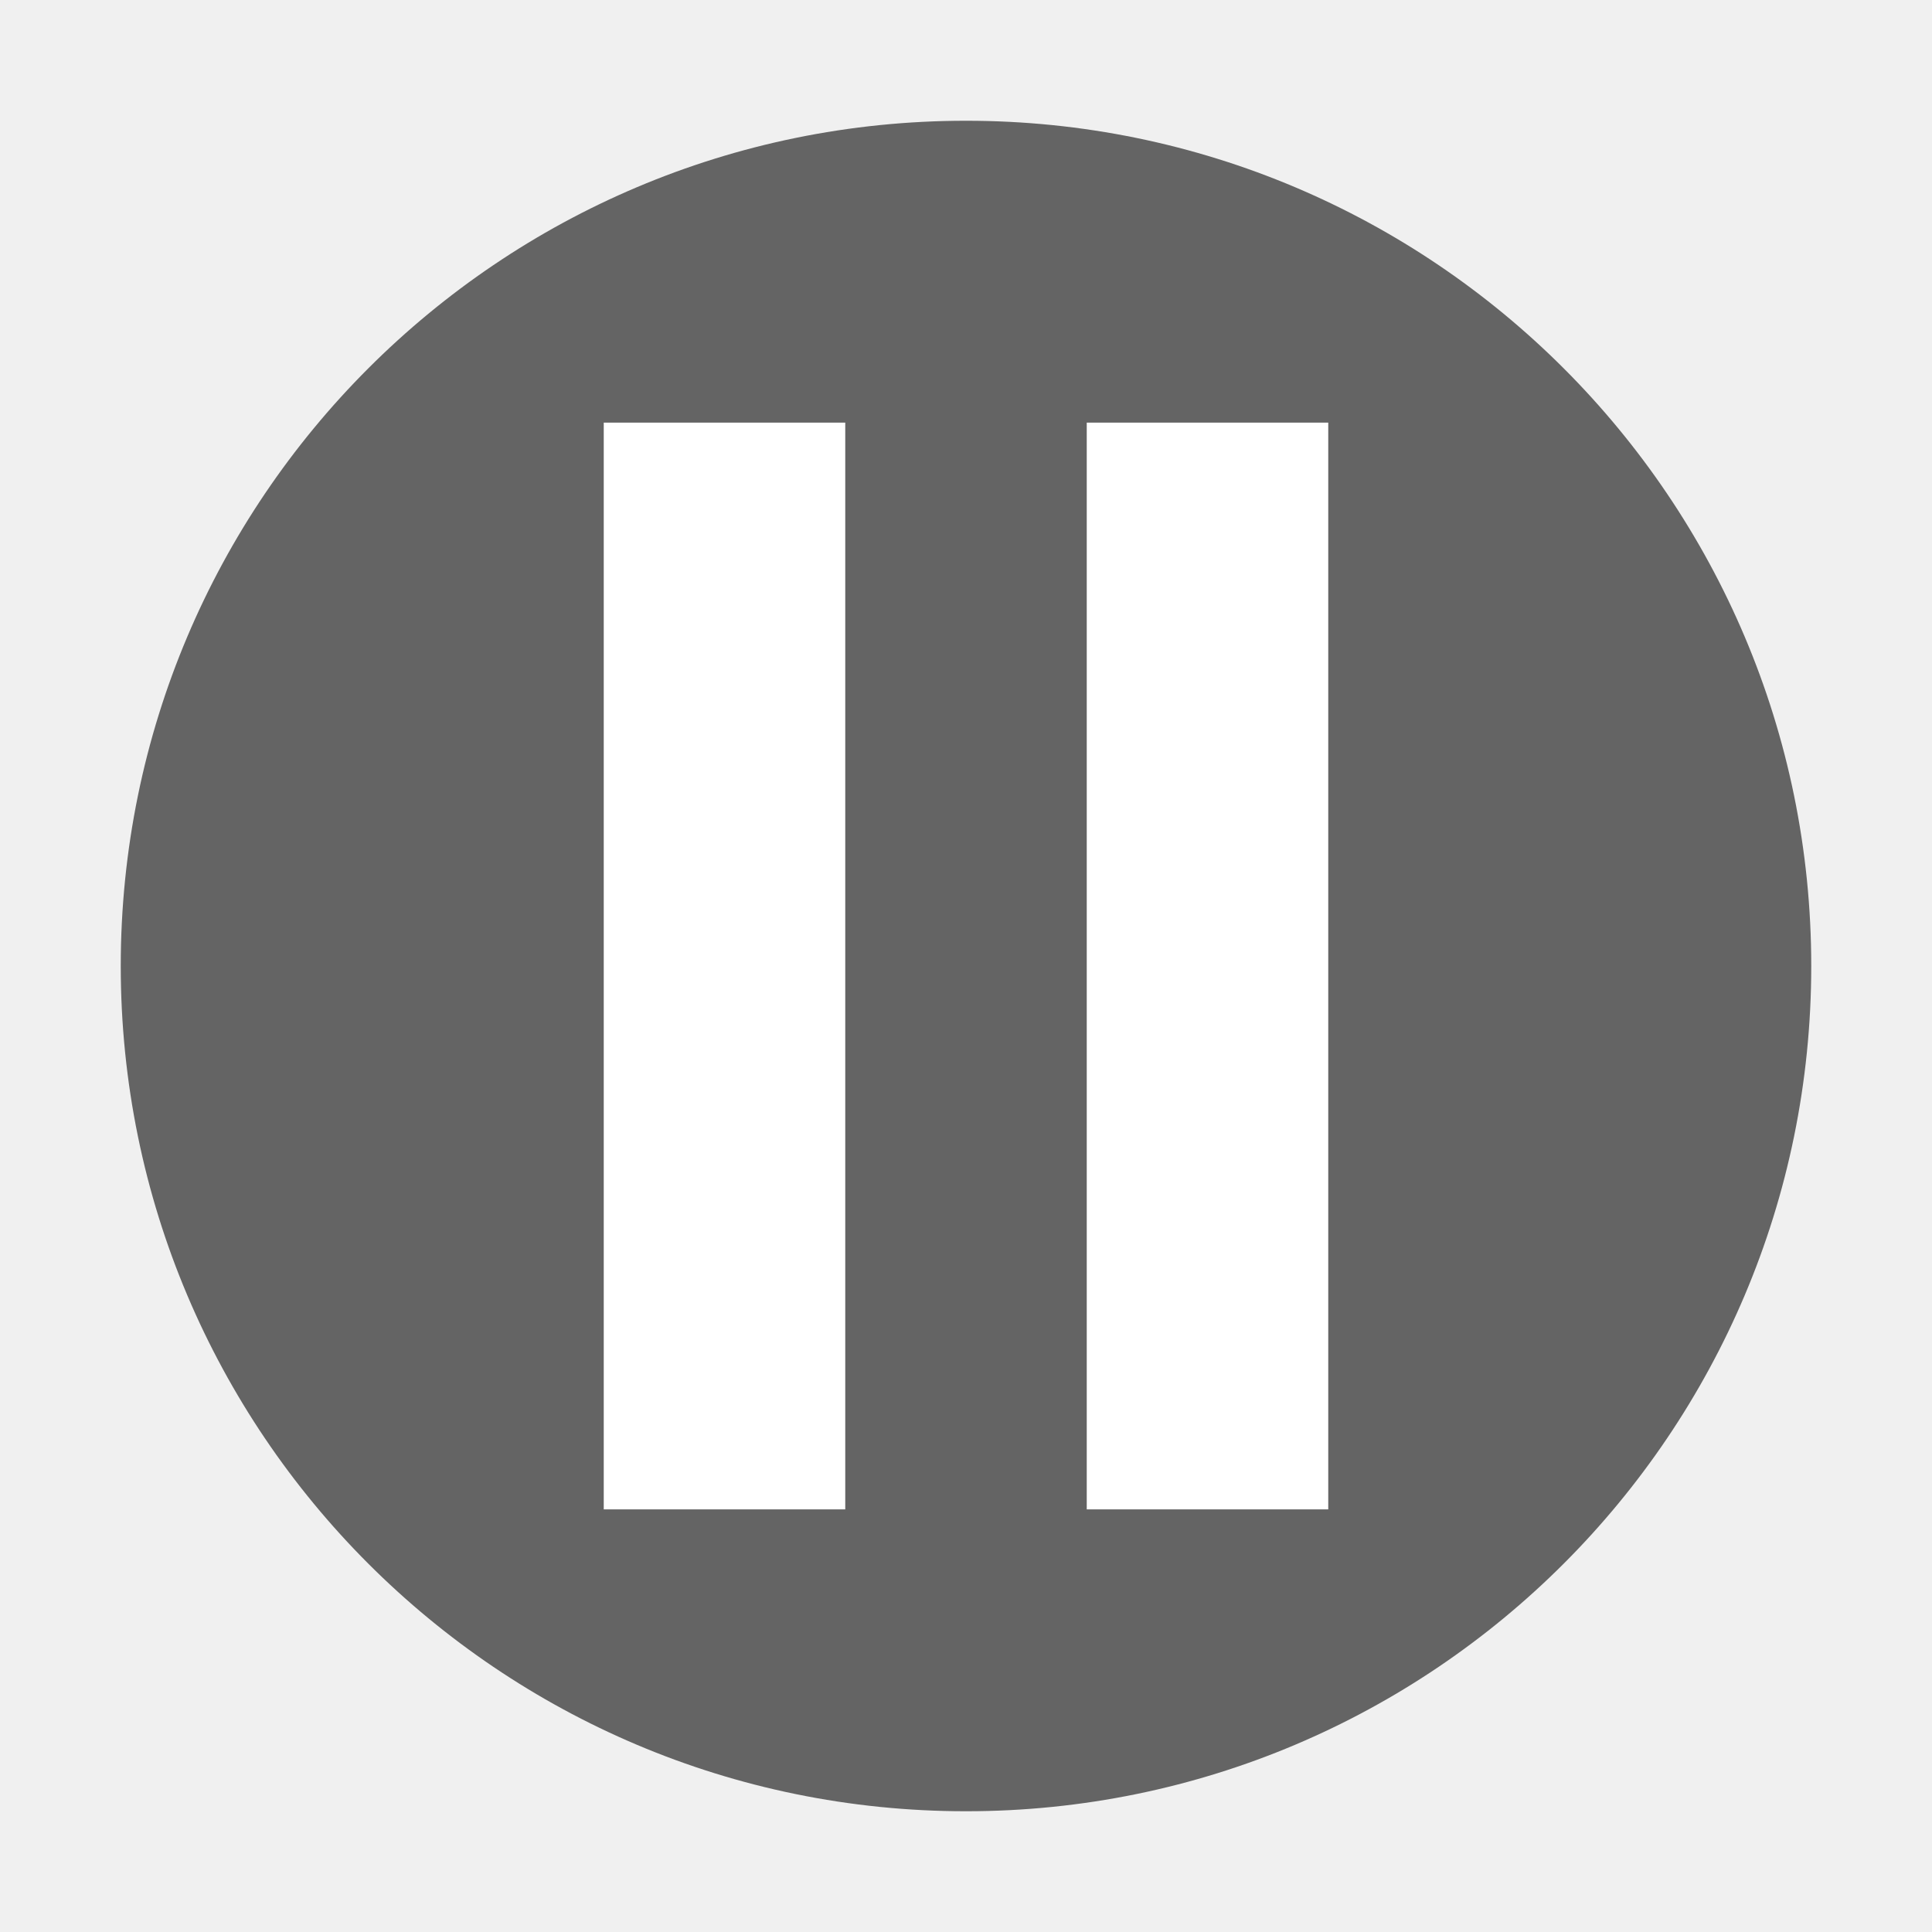
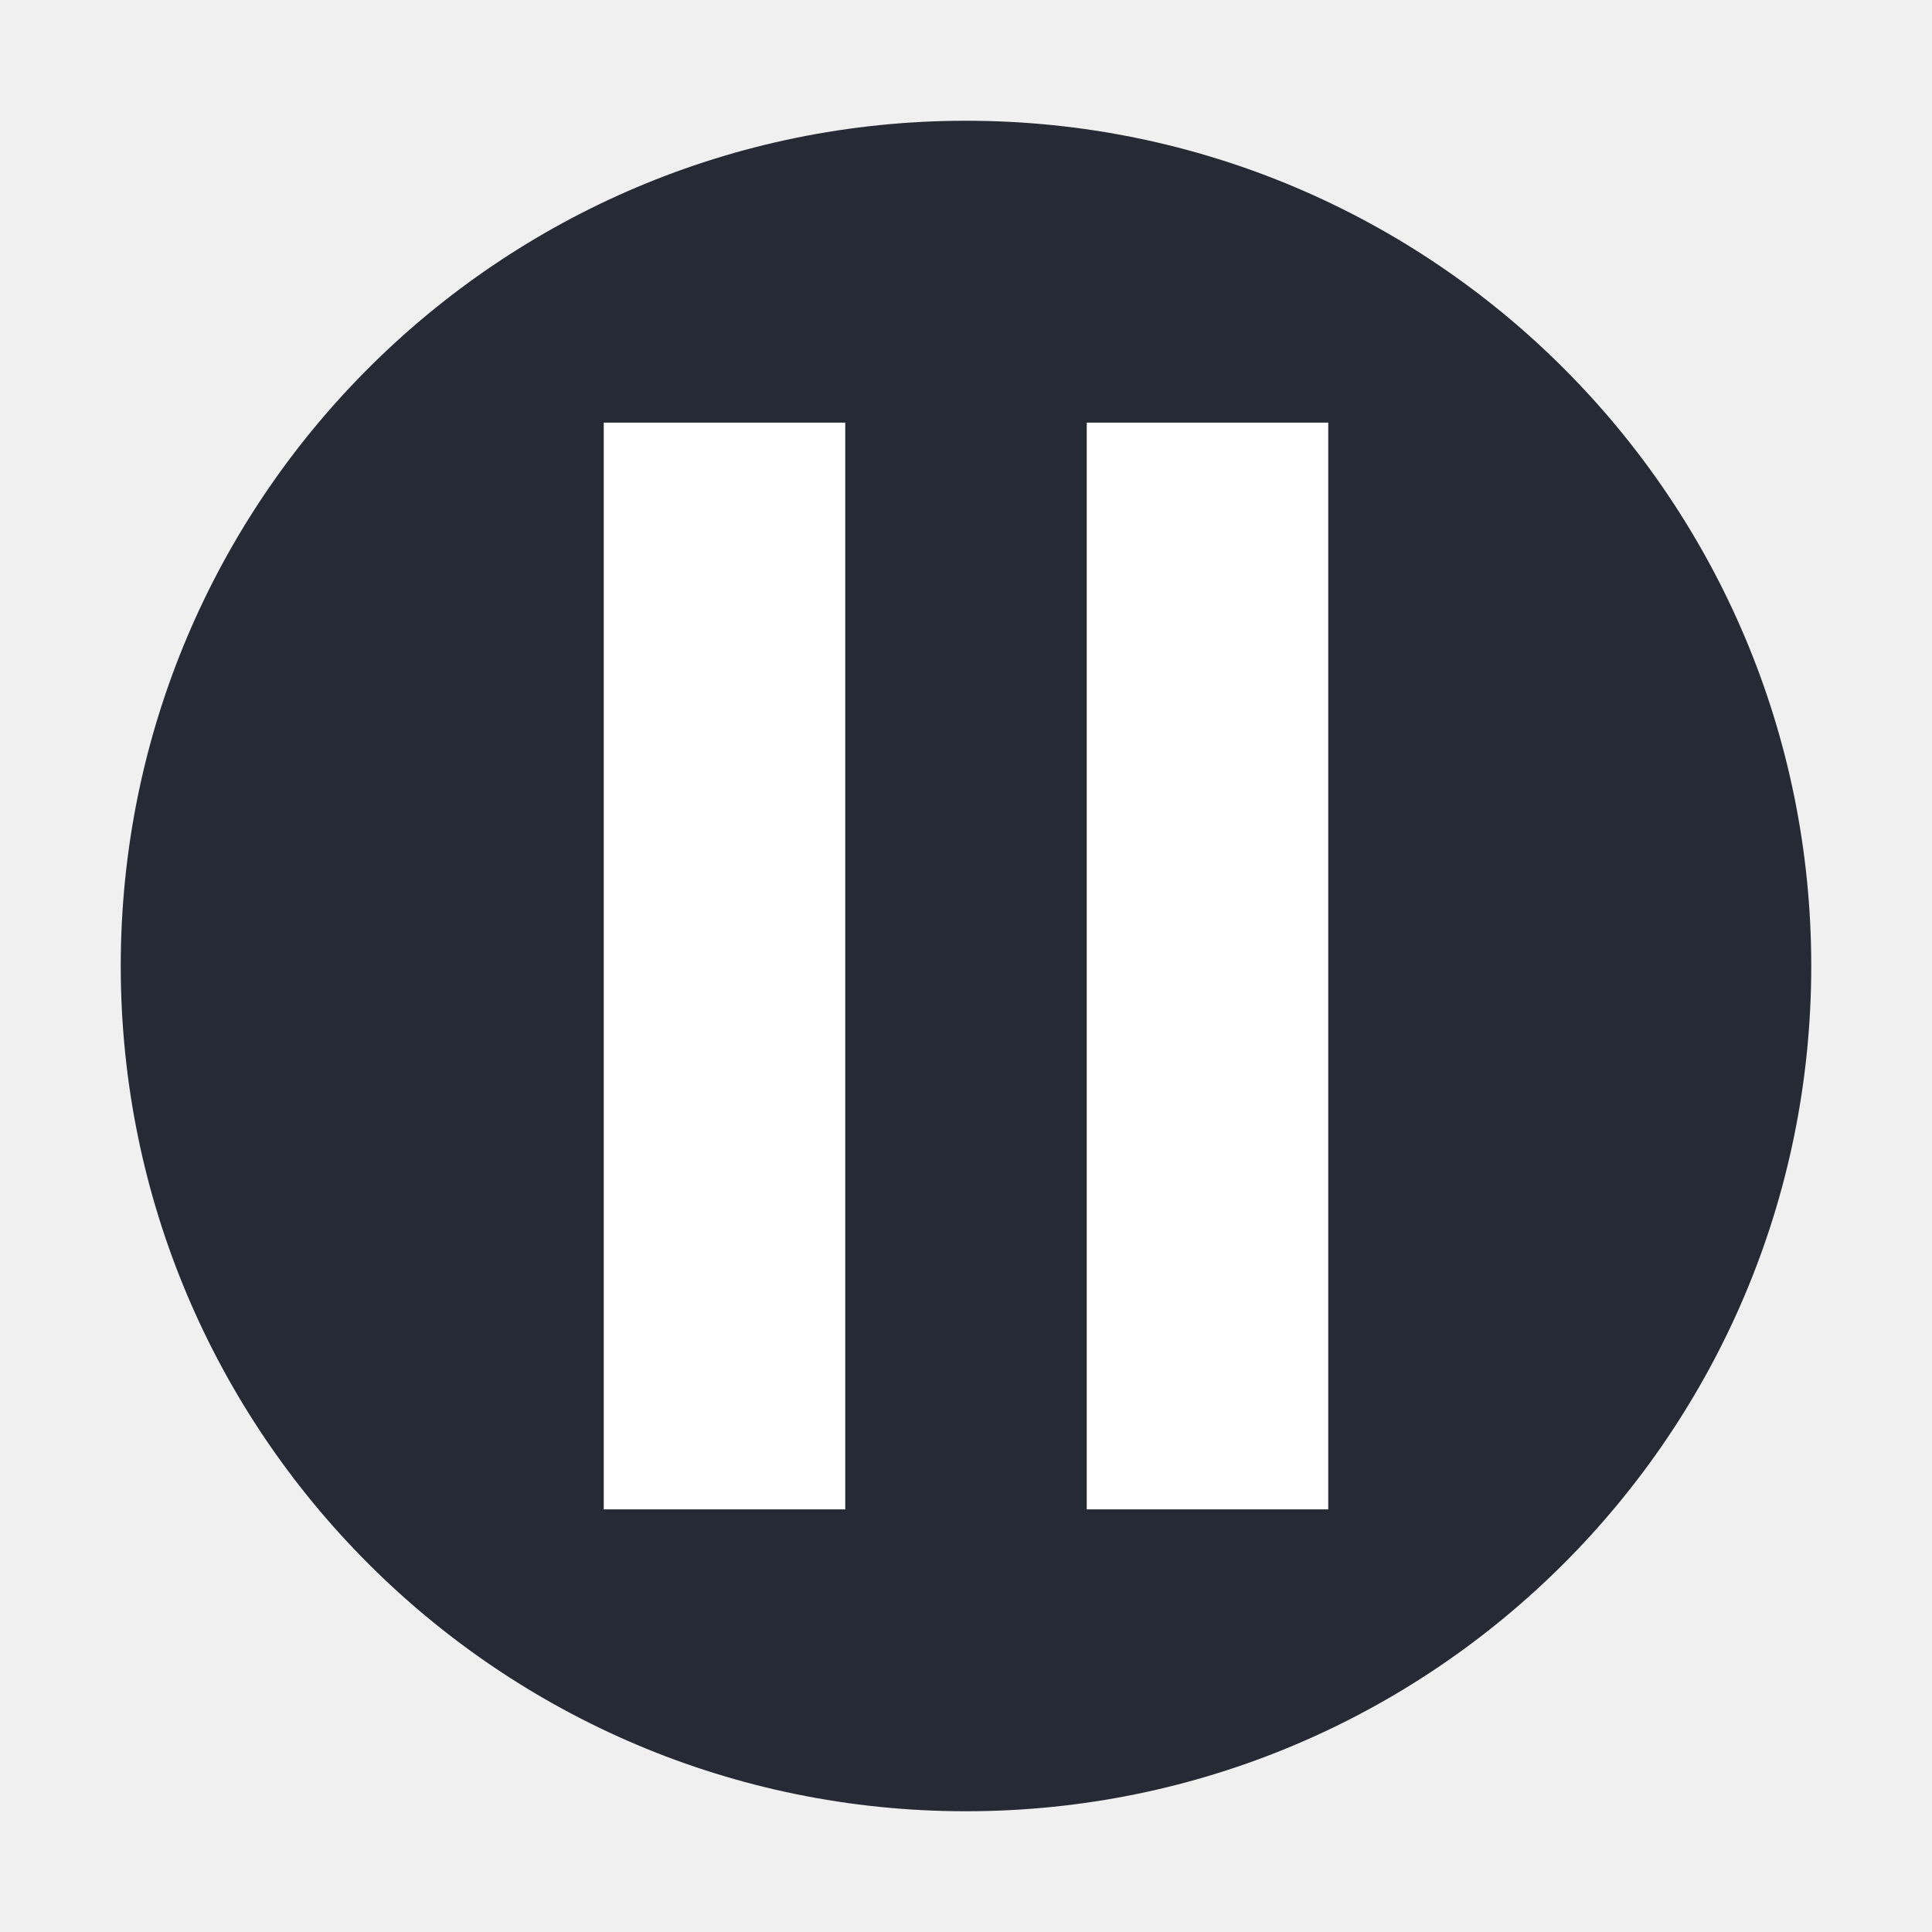
- <svg xmlns="http://www.w3.org/2000/svg" id="svg2" viewBox="0 0 32 32" height="32" width="32" version="1.1">
-   <circle id="path3197" cx="16" cy="16" r="14" fill="#646464" />
-   <rect id="rect4136" height="18" width="4" y="7" x="10" fill="#fff" />
-   <rect id="rect4137" height="18" width="4" y="7" x="18" fill="#fff" />
+ <svg xmlns="http://www.w3.org/2000/svg" version="1.1" id="svg2" viewBox="0 0 32 32" width="32" height="32">
+   <defs id="defs8" />
+   <circle cy="16" cx="16" id="path3197" style="opacity:1;fill:#252a35;fill-opacity:1;stroke:none;stroke-width:2;stroke-miterlimit:4;stroke-dasharray:none;stroke-opacity:1" r="14" />
+   <rect style="opacity:1;fill:#ffffff;fill-opacity:1;stroke:none;stroke-width:2;stroke-linecap:round;stroke-linejoin:round;stroke-miterlimit:4;stroke-dasharray:none;stroke-opacity:1" id="rect4136" width="4" height="18" x="10" y="7" />
+   <rect y="7" x="18" height="18" width="4" id="rect4137" style="opacity:1;fill:#ffffff;fill-opacity:1;stroke:none;stroke-width:2;stroke-linecap:round;stroke-linejoin:round;stroke-miterlimit:4;stroke-dasharray:none;stroke-opacity:1" />
</svg>
